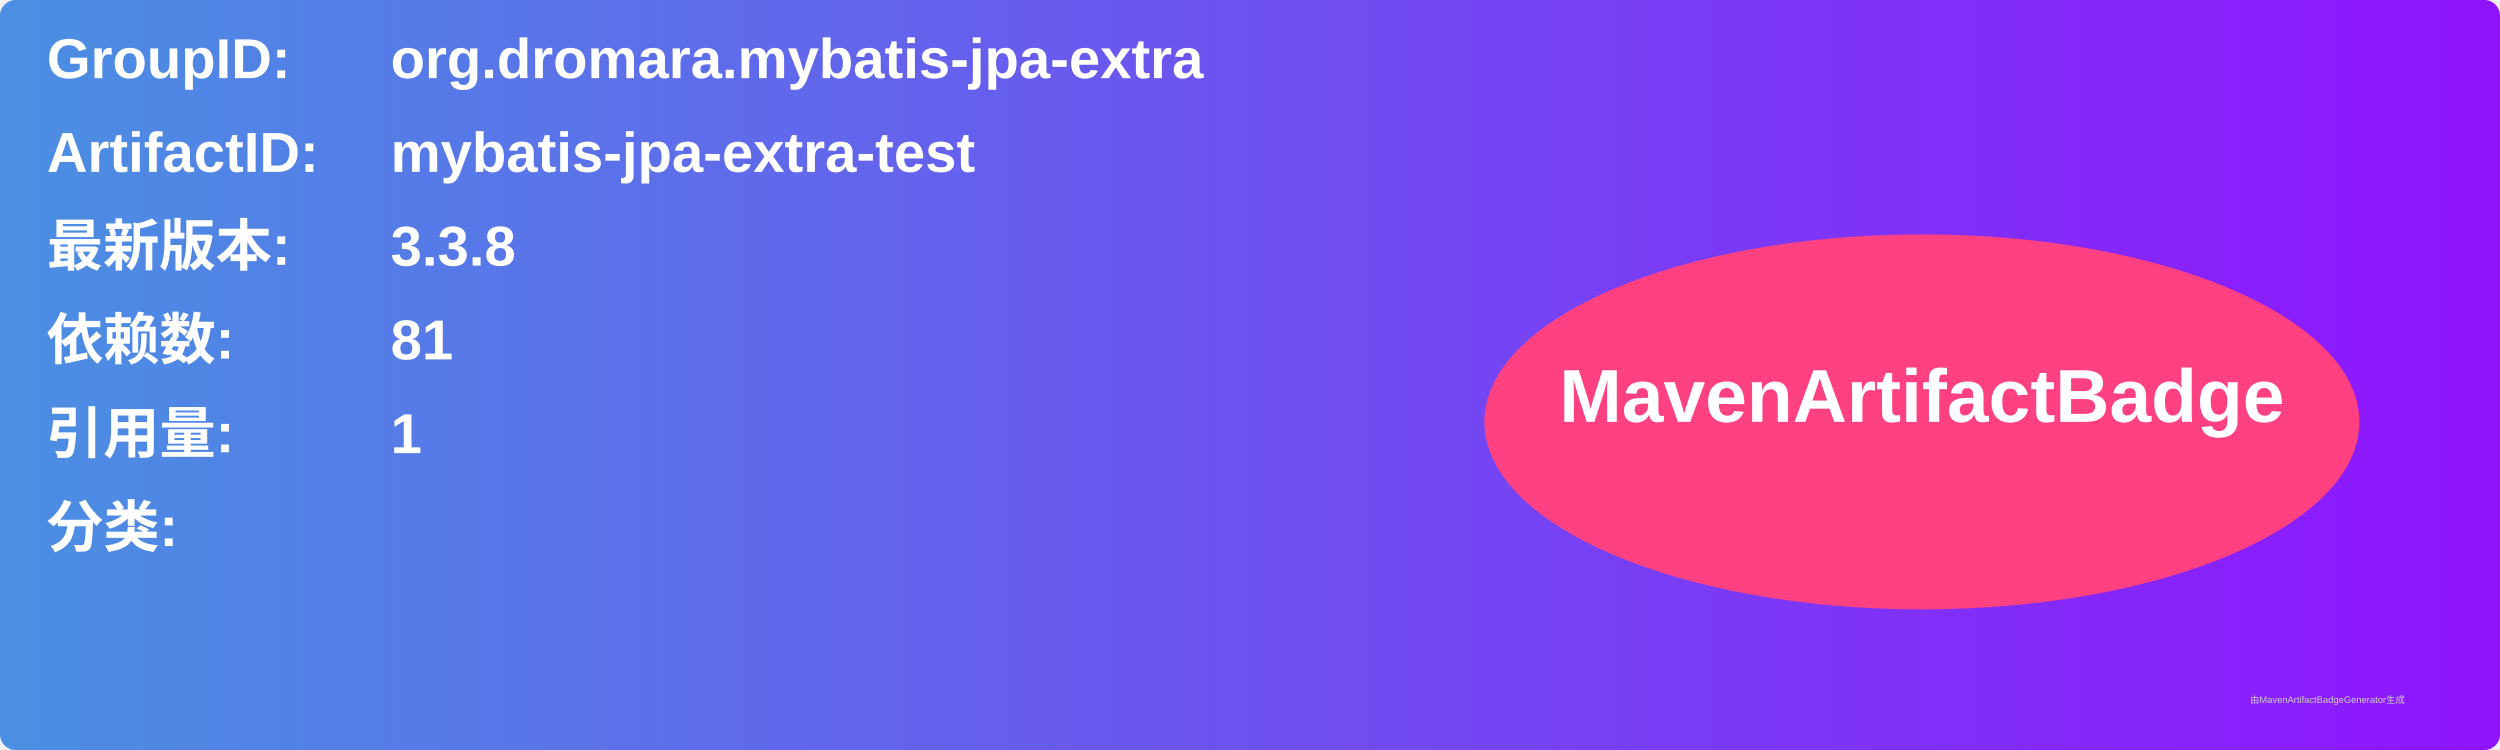
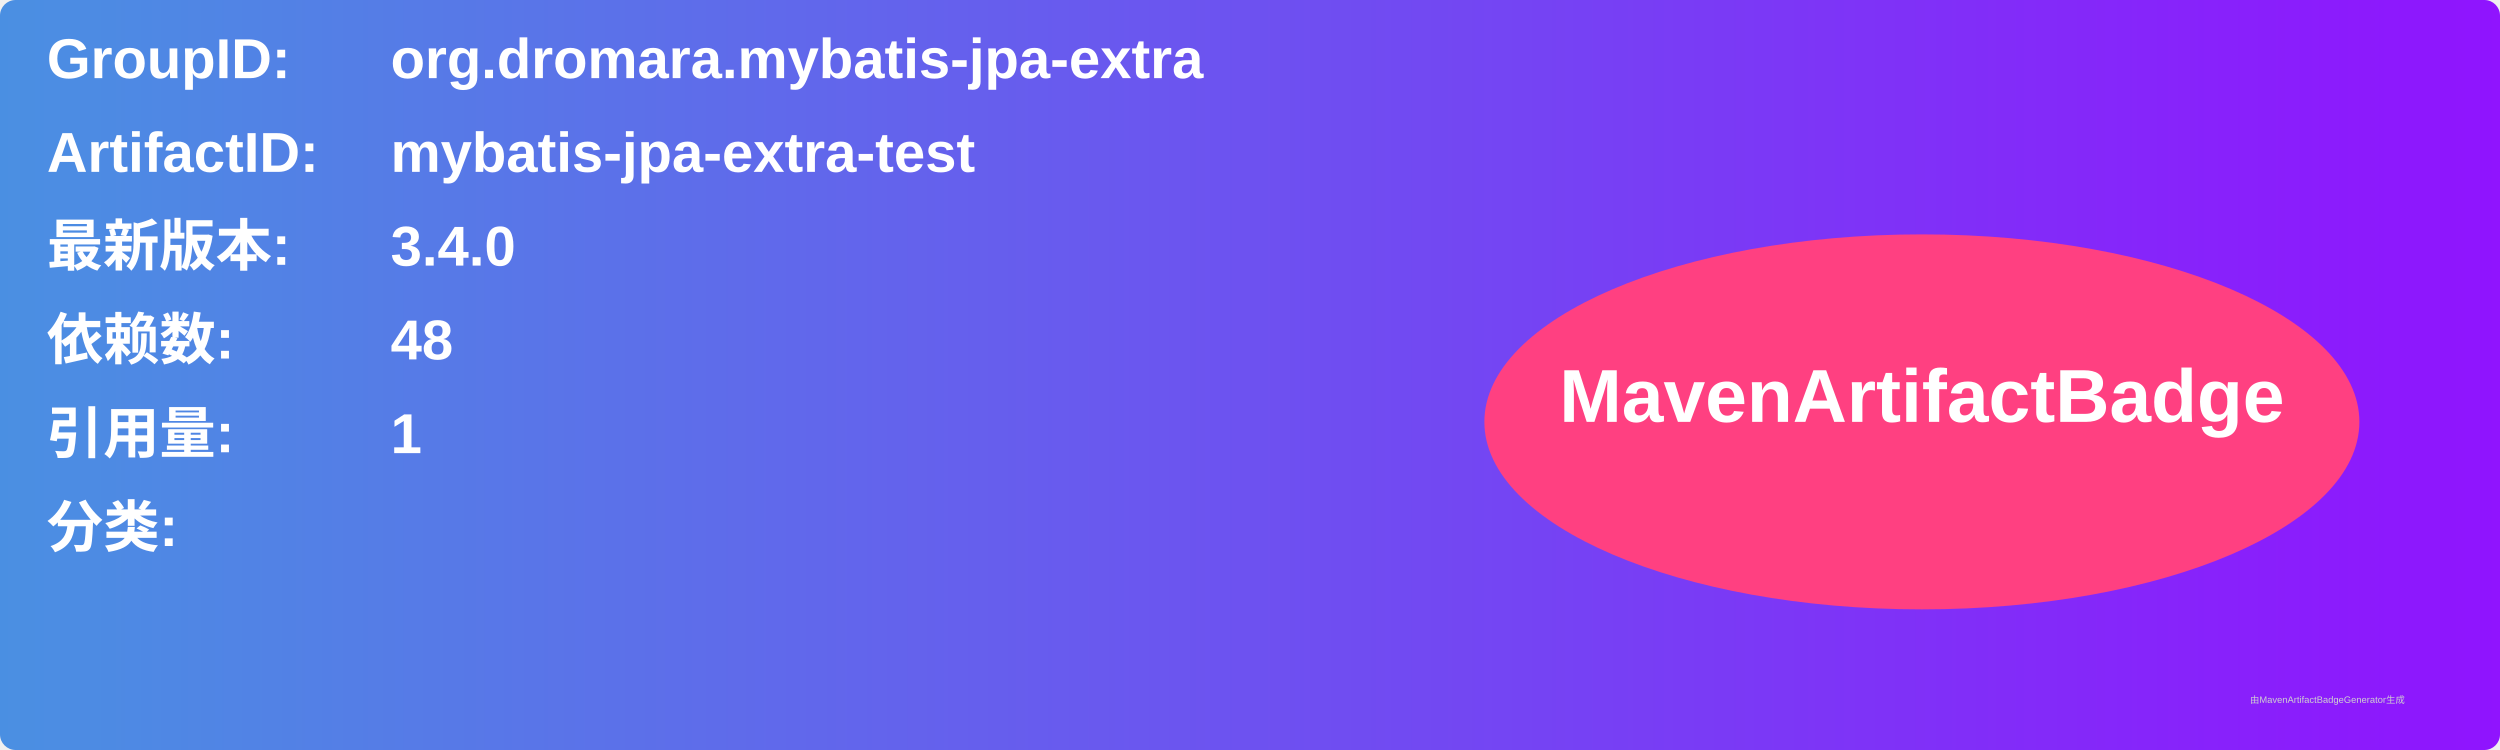
<svg xmlns="http://www.w3.org/2000/svg" width="800" height="240" viewBox="0 0 800 240">
  <linearGradient id="grad" x1="0%" y1="0%" x2="100%" y2="0%">
    <stop offset="0%" stop-color="#4a90e2" />
    <stop offset="100%" stop-color="#9013fe" />
  </linearGradient>
  <rect width="100%" height="100%" rx="5" ry="5" fill="url(#grad)" />
  <g transform="translate(15, 15)">
    <text x="0" y="10" font-family="Arial" font-size="18" fill="white" font-weight="bold" width="260">GroupID:</text>
    <text x="110" y="10" font-family="Arial" font-size="18" fill="white" font-weight="bold" width="460">org.dromara.mybatis-jpa-extra</text>
    <text x="0" y="40" font-family="Arial" font-size="18" fill="white" font-weight="bold" width="260">ArtifactID:</text>
    <text x="110" y="40" font-family="Arial" font-size="18" fill="white" font-weight="bold" width="460">mybatis-jpa-extra-test</text>
    <text x="0" y="70" font-family="Arial" font-size="18" fill="white" font-weight="bold">最新版本:</text>
    <text x="110" y="70" font-family="Arial" font-size="18" fill="white" font-weight="bold">
-       <tspan font-weight="bold">3.3.8</tspan>
+       <tspan font-weight="bold">3.4.0</tspan>
    </text>
    <text x="0" y="100" font-family="Arial" font-size="18" fill="white" font-weight="bold">依赖数: </text>
    <text x="110" y="100" font-family="Arial" font-size="18" fill="white">
-       <tspan font-weight="bold">81</tspan>
+       <tspan font-weight="bold">48</tspan>
    </text>
    <text x="0" y="130" font-family="Arial" font-size="18" fill="white" font-weight="bold">引用量: </text>
    <text x="110" y="130" font-family="Arial" font-size="18" fill="white">
      <tspan font-weight="bold">1</tspan>
    </text>
    <text x="0" y="160" font-family="Arial" font-size="18" fill="white" font-weight="bold">分类:</text>
    <text x="10" y="190" font-family="Arial" font-size="10" fill="white">
      <tspan font-weight="bold" />
    </text>
    <ellipse cx="600" cy="120" rx="140" ry="60" fill="#ff4081" />
    <text x="600" y="120" text-anchor="middle" font-family="Arial" font-size="24" fill="white" font-weight="bold">MavenArtifactBadge</text>
  </g>
  <text x="720" y="225" font-family="Arial" font-size="3" fill="#d0d0d0">由MavenArtifactBadgeGenerator生成</text>
</svg>
